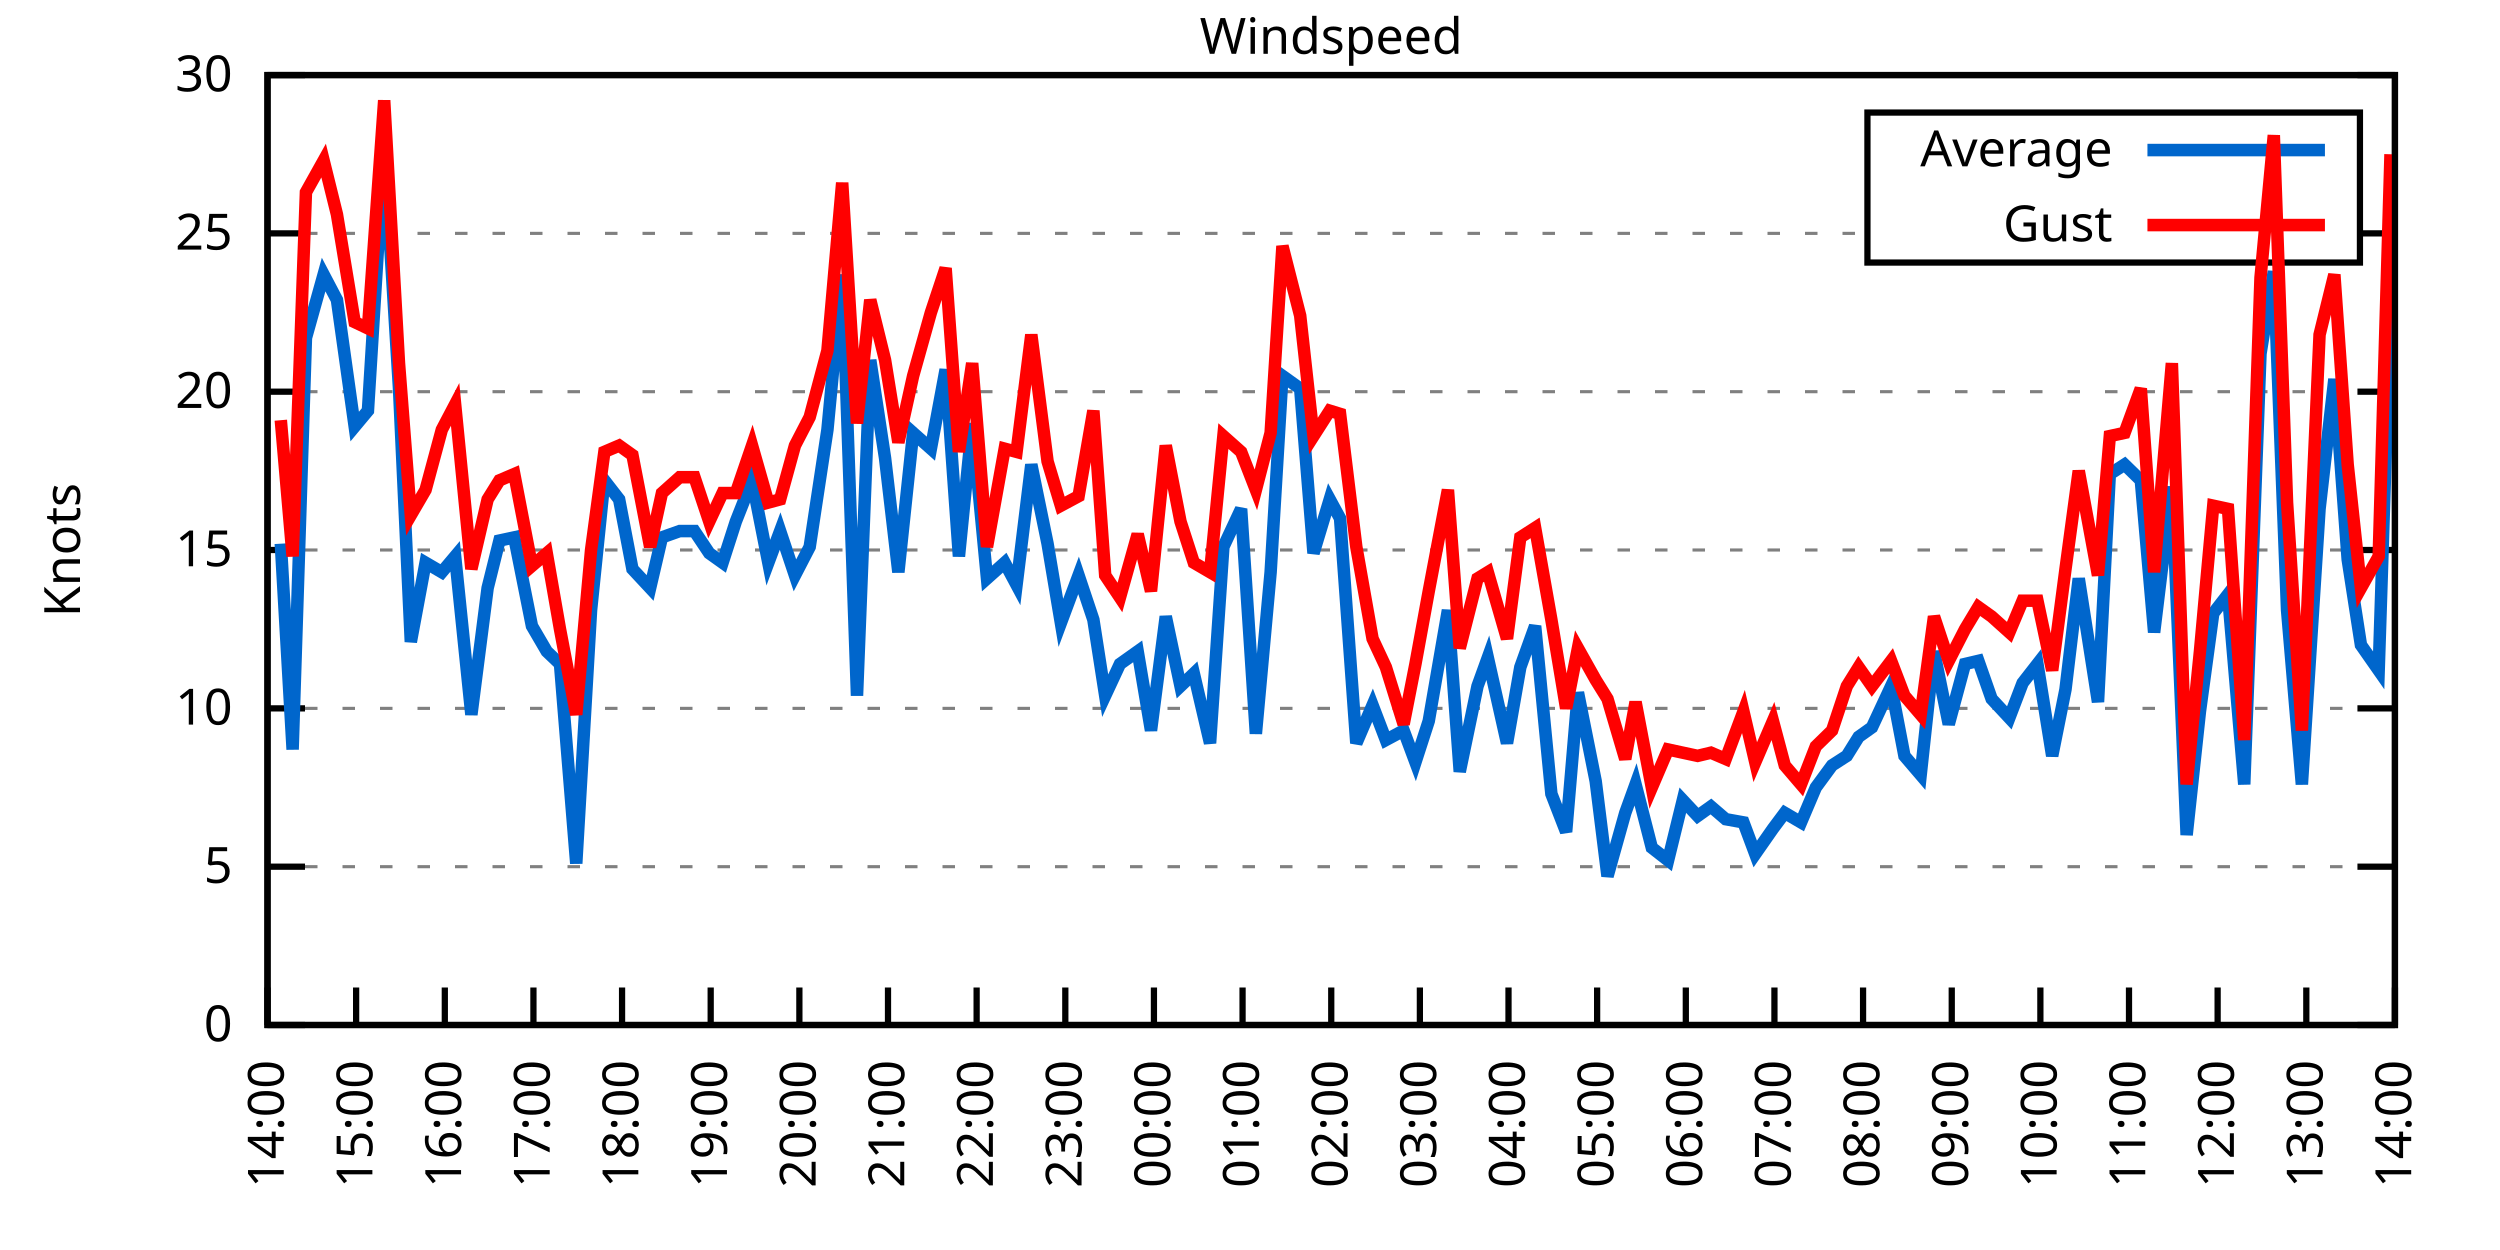
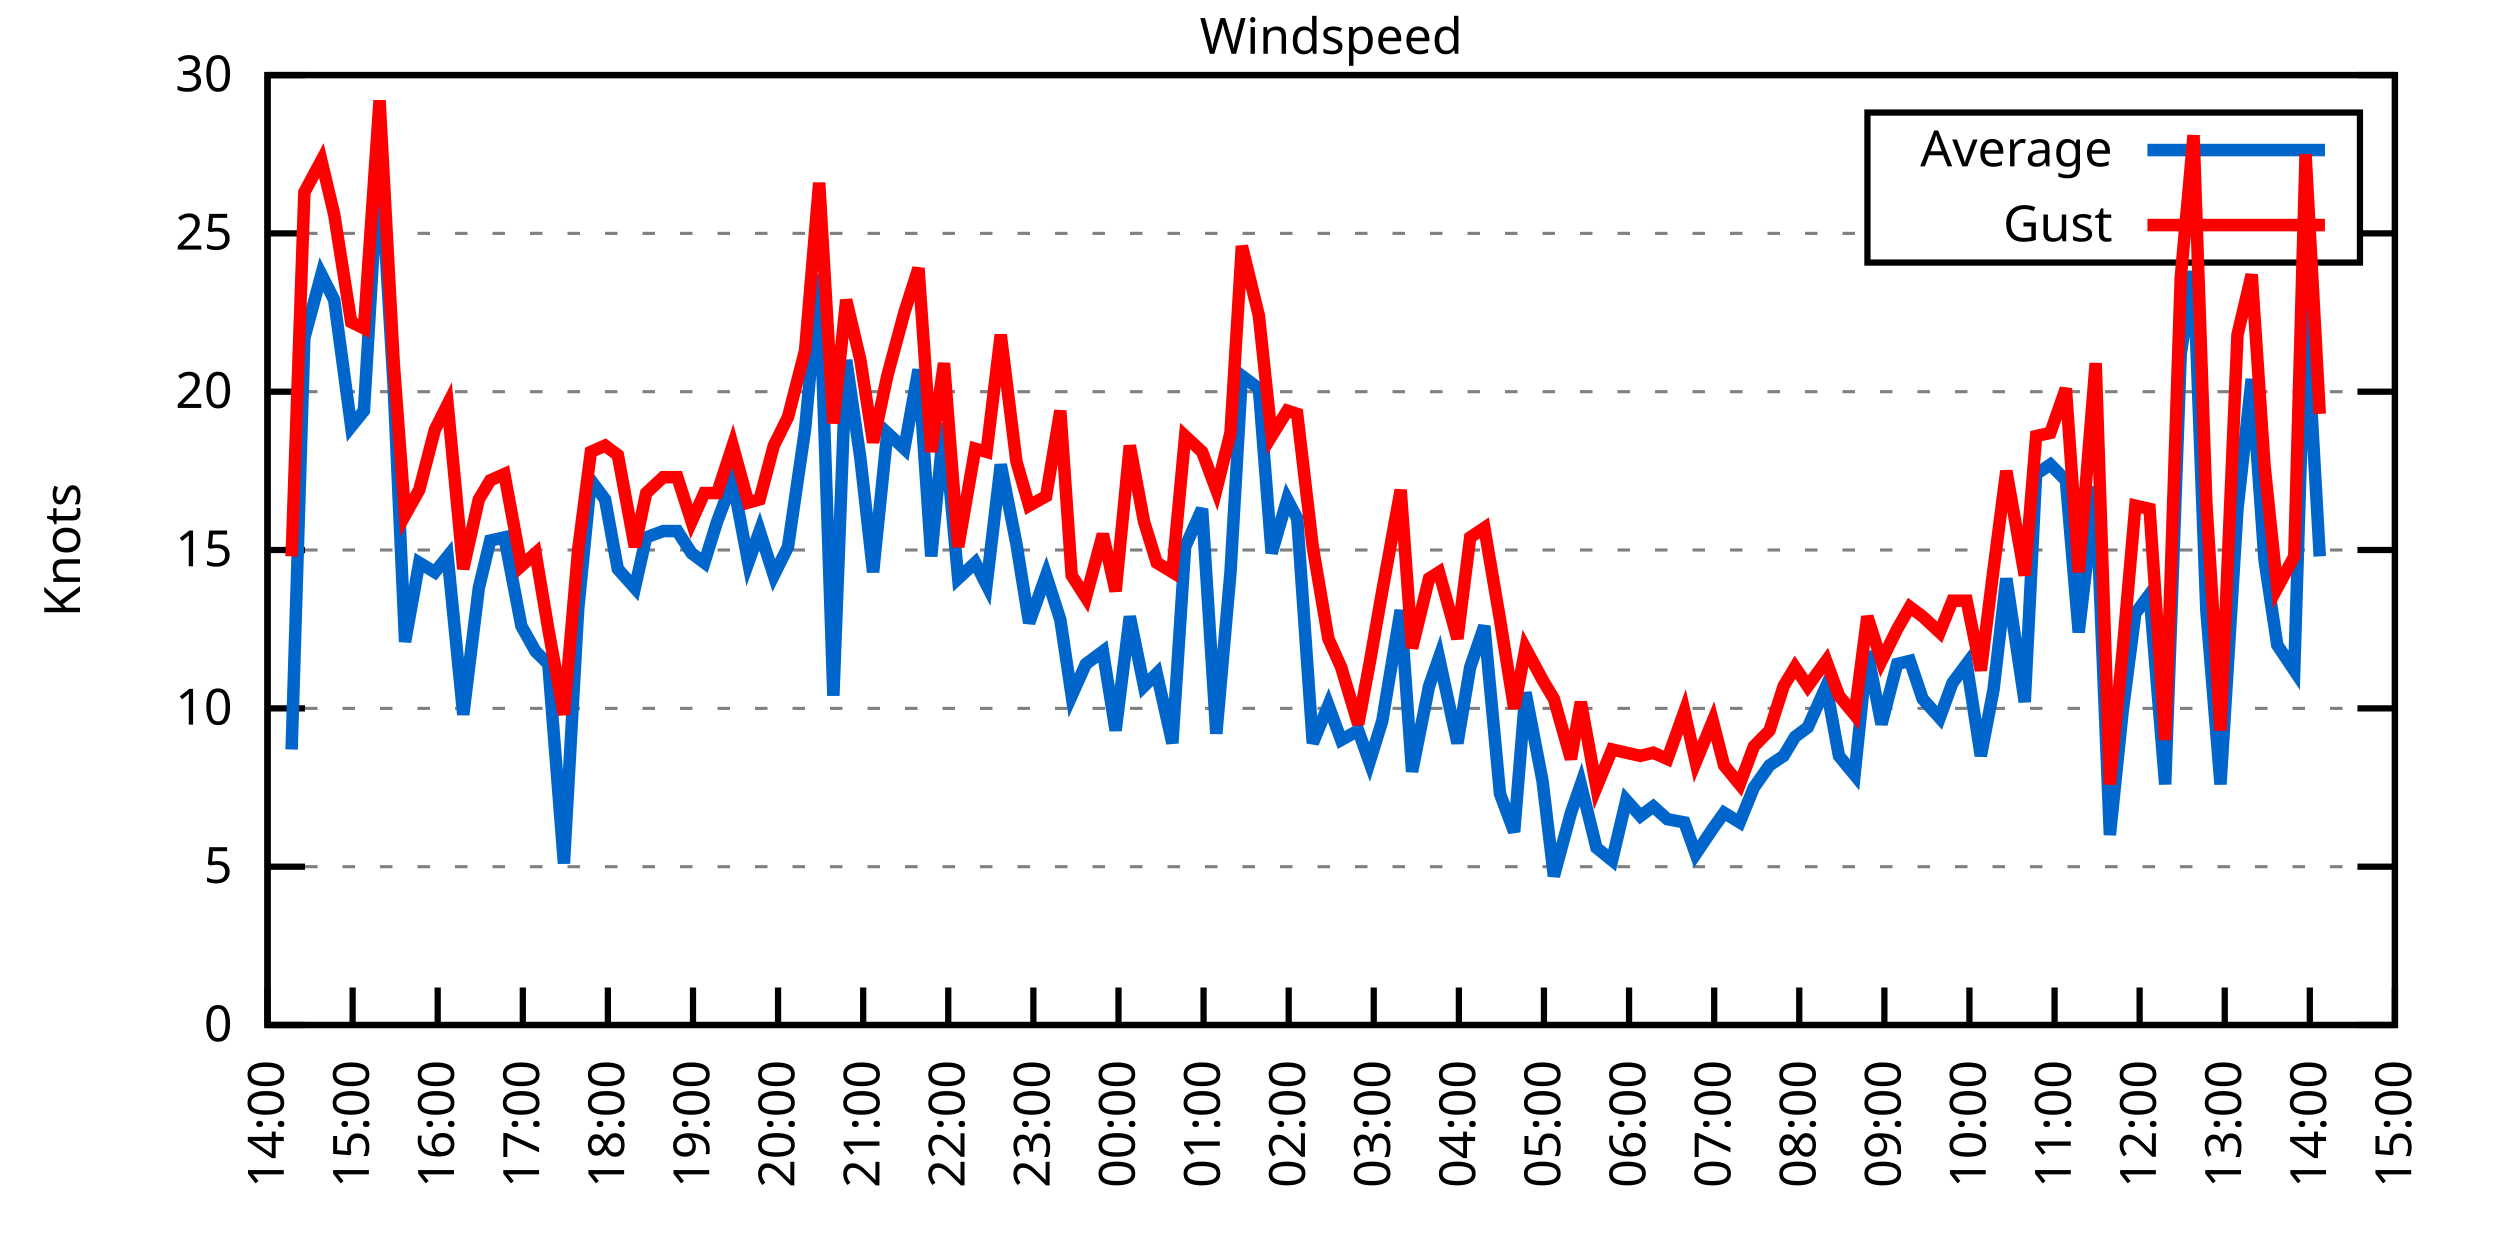
<svg xmlns="http://www.w3.org/2000/svg" xmlns:xlink="http://www.w3.org/1999/xlink" width="400" height="200" viewBox="0 0 400 200">
  <g id="gnuplot_canvas">
    <rect x="0" y="0" width="400" height="200" fill="none" />
    <defs>
      <circle id="gpDot" r="0.5" stroke-width="0.5" stroke="currentColor" />
      <path id="gpPt0" stroke-width="0.333" stroke="currentColor" d="M-1,0 h2 M0,-1 v2" />
      <path id="gpPt1" stroke-width="0.333" stroke="currentColor" d="M-1,-1 L1,1 M1,-1 L-1,1" />
      <path id="gpPt2" stroke-width="0.333" stroke="currentColor" d="M-1,0 L1,0 M0,-1 L0,1 M-1,-1 L1,1 M-1,1 L1,-1" />
      <rect id="gpPt3" stroke-width="0.333" stroke="currentColor" x="-1" y="-1" width="2" height="2" />
      <rect id="gpPt4" stroke-width="0.333" stroke="currentColor" fill="currentColor" x="-1" y="-1" width="2" height="2" />
      <circle id="gpPt5" stroke-width="0.333" stroke="currentColor" cx="0" cy="0" r="1" />
      <use xlink:href="#gpPt5" id="gpPt6" fill="currentColor" stroke="none" />
      <path id="gpPt7" stroke-width="0.333" stroke="currentColor" d="M0,-1.33 L-1.33,0.67 L1.33,0.67 z" />
      <use xlink:href="#gpPt7" id="gpPt8" fill="currentColor" stroke="none" />
      <use xlink:href="#gpPt7" id="gpPt9" stroke="currentColor" transform="rotate(180)" />
      <use xlink:href="#gpPt9" id="gpPt10" fill="currentColor" stroke="none" />
      <use xlink:href="#gpPt3" id="gpPt11" stroke="currentColor" transform="rotate(45)" />
      <use xlink:href="#gpPt11" id="gpPt12" fill="currentColor" stroke="none" />
      <path id="gpPt13" stroke-width="0.333" stroke="currentColor" d="M0,1.330 L1.265,0.411 L0.782,-1.067 L-0.782,-1.076 L-1.265,0.411 z" />
      <use xlink:href="#gpPt13" id="gpPt14" fill="currentColor" stroke="none" />
      <filter id="textbox" filterUnits="objectBoundingBox" x="0" y="0" height="1" width="1">
        <feFlood flood-color="white" flood-opacity="1" result="bgnd" />
        <feComposite in="SourceGraphic" in2="bgnd" operator="atop" />
      </filter>
      <filter id="greybox" filterUnits="objectBoundingBox" x="0" y="0" height="1" width="1">
        <feFlood flood-color="lightgrey" flood-opacity="1" result="grey" />
        <feComposite in="SourceGraphic" in2="grey" operator="atop" />
      </filter>
    </defs>
    <g fill="none" color="white" stroke="currentColor" stroke-width="1.00" stroke-linecap="butt" stroke-linejoin="miter">
</g>
    <g fill="none" color="black" stroke="currentColor" stroke-width="1.00" stroke-linecap="butt" stroke-linejoin="miter">
      <g stroke="none" shape-rendering="crispEdges">
        <polygon fill="rgb(255, 255, 255)" points="42.80,164.00 383.18,164.00 383.18,12.02 42.80,12.02 " />
      </g>
    </g>
    <g fill="none" color="black" stroke="currentColor" stroke-width="1.00" stroke-linecap="butt" stroke-linejoin="miter">
</g>
    <g fill="none" color="black" stroke="black" stroke-width="0.50" stroke-linecap="butt" stroke-linejoin="miter">
</g>
    <g fill="none" color="gray" stroke="currentColor" stroke-width="0.50" stroke-linecap="butt" stroke-linejoin="miter">
      <path stroke="gray" stroke-dasharray="2,4" class="gridline" d="M42.80,164.00 L383.19,164.00  " />
    </g>
    <g fill="none" color="gray" stroke="gray" stroke-width="1.00" stroke-linecap="butt" stroke-linejoin="miter">
</g>
    <g fill="none" color="black" stroke="currentColor" stroke-width="1.00" stroke-linecap="butt" stroke-linejoin="miter">
      <path stroke="black" d="M42.80,164.00 L48.80,164.00 M383.19,164.00 L377.19,164.00  " />
      <g transform="translate(37.20,166.60)" stroke="none" fill="black" font-family="Sans" font-size="8.00" text-anchor="end">
        <text>
          <tspan font-family="Sans"> 0</tspan>
        </text>
      </g>
    </g>
    <g fill="none" color="black" stroke="currentColor" stroke-width="1.00" stroke-linecap="butt" stroke-linejoin="miter">
</g>
    <g fill="none" color="black" stroke="black" stroke-width="0.50" stroke-linecap="butt" stroke-linejoin="miter">
</g>
    <g fill="none" color="gray" stroke="currentColor" stroke-width="0.50" stroke-linecap="butt" stroke-linejoin="miter">
      <path stroke="gray" stroke-dasharray="2,4" class="gridline" d="M42.80,138.67 L383.19,138.67  " />
    </g>
    <g fill="none" color="gray" stroke="gray" stroke-width="1.00" stroke-linecap="butt" stroke-linejoin="miter">
</g>
    <g fill="none" color="black" stroke="currentColor" stroke-width="1.00" stroke-linecap="butt" stroke-linejoin="miter">
      <path stroke="black" d="M42.80,138.67 L48.80,138.67 M383.19,138.67 L377.19,138.67  " />
      <g transform="translate(37.20,141.27)" stroke="none" fill="black" font-family="Sans" font-size="8.00" text-anchor="end">
        <text>
          <tspan font-family="Sans"> 5</tspan>
        </text>
      </g>
    </g>
    <g fill="none" color="black" stroke="currentColor" stroke-width="1.00" stroke-linecap="butt" stroke-linejoin="miter">
</g>
    <g fill="none" color="black" stroke="black" stroke-width="0.50" stroke-linecap="butt" stroke-linejoin="miter">
</g>
    <g fill="none" color="gray" stroke="currentColor" stroke-width="0.50" stroke-linecap="butt" stroke-linejoin="miter">
      <path stroke="gray" stroke-dasharray="2,4" class="gridline" d="M42.80,113.34 L383.19,113.34  " />
    </g>
    <g fill="none" color="gray" stroke="gray" stroke-width="1.00" stroke-linecap="butt" stroke-linejoin="miter">
</g>
    <g fill="none" color="black" stroke="currentColor" stroke-width="1.00" stroke-linecap="butt" stroke-linejoin="miter">
      <path stroke="black" d="M42.80,113.34 L48.80,113.34 M383.19,113.34 L377.19,113.34  " />
      <g transform="translate(37.20,115.94)" stroke="none" fill="black" font-family="Sans" font-size="8.00" text-anchor="end">
        <text>
          <tspan font-family="Sans"> 10</tspan>
        </text>
      </g>
    </g>
    <g fill="none" color="black" stroke="currentColor" stroke-width="1.00" stroke-linecap="butt" stroke-linejoin="miter">
</g>
    <g fill="none" color="black" stroke="black" stroke-width="0.50" stroke-linecap="butt" stroke-linejoin="miter">
</g>
    <g fill="none" color="gray" stroke="currentColor" stroke-width="0.50" stroke-linecap="butt" stroke-linejoin="miter">
      <path stroke="gray" stroke-dasharray="2,4" class="gridline" d="M42.80,88.00 L383.19,88.00  " />
    </g>
    <g fill="none" color="gray" stroke="gray" stroke-width="1.00" stroke-linecap="butt" stroke-linejoin="miter">
</g>
    <g fill="none" color="black" stroke="currentColor" stroke-width="1.00" stroke-linecap="butt" stroke-linejoin="miter">
      <path stroke="black" d="M42.80,88.00 L48.80,88.00 M383.19,88.00 L377.19,88.00  " />
      <g transform="translate(37.20,90.60)" stroke="none" fill="black" font-family="Sans" font-size="8.00" text-anchor="end">
        <text>
          <tspan font-family="Sans"> 15</tspan>
        </text>
      </g>
    </g>
    <g fill="none" color="black" stroke="currentColor" stroke-width="1.00" stroke-linecap="butt" stroke-linejoin="miter">
</g>
    <g fill="none" color="black" stroke="black" stroke-width="0.50" stroke-linecap="butt" stroke-linejoin="miter">
</g>
    <g fill="none" color="gray" stroke="currentColor" stroke-width="0.50" stroke-linecap="butt" stroke-linejoin="miter">
      <path stroke="gray" stroke-dasharray="2,4" class="gridline" d="M42.80,62.67 L383.19,62.67  " />
    </g>
    <g fill="none" color="gray" stroke="gray" stroke-width="1.00" stroke-linecap="butt" stroke-linejoin="miter">
</g>
    <g fill="none" color="black" stroke="currentColor" stroke-width="1.00" stroke-linecap="butt" stroke-linejoin="miter">
      <path stroke="black" d="M42.80,62.67 L48.80,62.67 M383.19,62.67 L377.19,62.67  " />
      <g transform="translate(37.20,65.27)" stroke="none" fill="black" font-family="Sans" font-size="8.00" text-anchor="end">
        <text>
          <tspan font-family="Sans"> 20</tspan>
        </text>
      </g>
    </g>
    <g fill="none" color="black" stroke="currentColor" stroke-width="1.00" stroke-linecap="butt" stroke-linejoin="miter">
</g>
    <g fill="none" color="black" stroke="black" stroke-width="0.50" stroke-linecap="butt" stroke-linejoin="miter">
</g>
    <g fill="none" color="gray" stroke="currentColor" stroke-width="0.50" stroke-linecap="butt" stroke-linejoin="miter">
      <path stroke="gray" stroke-dasharray="2,4" class="gridline" d="M42.80,37.34 L298.79,37.34 M377.59,37.34 L383.19,37.34  " />
    </g>
    <g fill="none" color="gray" stroke="gray" stroke-width="1.00" stroke-linecap="butt" stroke-linejoin="miter">
</g>
    <g fill="none" color="black" stroke="currentColor" stroke-width="1.00" stroke-linecap="butt" stroke-linejoin="miter">
      <path stroke="black" d="M42.80,37.34 L48.80,37.34 M383.19,37.34 L377.19,37.34  " />
      <g transform="translate(37.20,39.94)" stroke="none" fill="black" font-family="Sans" font-size="8.00" text-anchor="end">
        <text>
          <tspan font-family="Sans"> 25</tspan>
        </text>
      </g>
    </g>
    <g fill="none" color="black" stroke="currentColor" stroke-width="1.00" stroke-linecap="butt" stroke-linejoin="miter">
</g>
    <g fill="none" color="black" stroke="black" stroke-width="0.50" stroke-linecap="butt" stroke-linejoin="miter">
</g>
    <g fill="none" color="gray" stroke="currentColor" stroke-width="0.50" stroke-linecap="butt" stroke-linejoin="miter">
      <path stroke="gray" stroke-dasharray="2,4" class="gridline" d="M42.80,12.01 L383.19,12.01  " />
    </g>
    <g fill="none" color="gray" stroke="gray" stroke-width="1.00" stroke-linecap="butt" stroke-linejoin="miter">
</g>
    <g fill="none" color="black" stroke="currentColor" stroke-width="1.00" stroke-linecap="butt" stroke-linejoin="miter">
      <path stroke="black" d="M42.80,12.01 L48.80,12.01 M383.19,12.01 L377.19,12.01  " />
      <g transform="translate(37.20,14.61)" stroke="none" fill="black" font-family="Sans" font-size="8.00" text-anchor="end">
        <text>
          <tspan font-family="Sans"> 30</tspan>
        </text>
      </g>
    </g>
    <g fill="none" color="black" stroke="currentColor" stroke-width="1.00" stroke-linecap="butt" stroke-linejoin="miter">
      <path stroke="black" d="M42.80,164.00 L42.80,158.00  " />
      <g transform="translate(45.40,169.60) rotate(270.00)" stroke="none" fill="black" font-family="Sans" font-size="8.00" text-anchor="end">
        <text>
          <tspan font-family="Sans">14:00</tspan>
        </text>
      </g>
    </g>
    <g fill="none" color="black" stroke="currentColor" stroke-width="1.00" stroke-linecap="butt" stroke-linejoin="miter">
-       <path stroke="black" d="M56.98,164.00 L56.98,158.00  " />
-       <g transform="translate(59.58,169.60) rotate(270.00)" stroke="none" fill="black" font-family="Sans" font-size="8.00" text-anchor="end">
+       <path stroke="black" d="M56.42,164.00 L56.42,158.00  " />
+       <g transform="translate(59.02,169.60) rotate(270.00)" stroke="none" fill="black" font-family="Sans" font-size="8.00" text-anchor="end">
        <text>
          <tspan font-family="Sans">15:00</tspan>
        </text>
      </g>
    </g>
    <g fill="none" color="black" stroke="currentColor" stroke-width="1.00" stroke-linecap="butt" stroke-linejoin="miter">
-       <path stroke="black" d="M71.17,164.00 L71.17,158.00  " />
-       <g transform="translate(73.77,169.60) rotate(270.00)" stroke="none" fill="black" font-family="Sans" font-size="8.00" text-anchor="end">
+       <path stroke="black" d="M70.03,164.00 L70.03,158.00  " />
+       <g transform="translate(72.63,169.60) rotate(270.00)" stroke="none" fill="black" font-family="Sans" font-size="8.00" text-anchor="end">
        <text>
          <tspan font-family="Sans">16:00</tspan>
        </text>
      </g>
    </g>
    <g fill="none" color="black" stroke="currentColor" stroke-width="1.00" stroke-linecap="butt" stroke-linejoin="miter">
-       <path stroke="black" d="M85.35,164.00 L85.35,158.00  " />
-       <g transform="translate(87.95,169.60) rotate(270.00)" stroke="none" fill="black" font-family="Sans" font-size="8.00" text-anchor="end">
+       <path stroke="black" d="M83.65,164.00 L83.65,158.00  " />
+       <g transform="translate(86.25,169.60) rotate(270.00)" stroke="none" fill="black" font-family="Sans" font-size="8.00" text-anchor="end">
        <text>
          <tspan font-family="Sans">17:00</tspan>
        </text>
      </g>
    </g>
    <g fill="none" color="black" stroke="currentColor" stroke-width="1.00" stroke-linecap="butt" stroke-linejoin="miter">
-       <path stroke="black" d="M99.53,164.00 L99.53,158.00  " />
-       <g transform="translate(102.13,169.60) rotate(270.00)" stroke="none" fill="black" font-family="Sans" font-size="8.00" text-anchor="end">
+       <path stroke="black" d="M97.26,164.00 L97.26,158.00  " />
+       <g transform="translate(99.86,169.60) rotate(270.00)" stroke="none" fill="black" font-family="Sans" font-size="8.00" text-anchor="end">
        <text>
          <tspan font-family="Sans">18:00</tspan>
        </text>
      </g>
    </g>
    <g fill="none" color="black" stroke="currentColor" stroke-width="1.00" stroke-linecap="butt" stroke-linejoin="miter">
-       <path stroke="black" d="M113.71,164.00 L113.71,158.00  " />
-       <g transform="translate(116.31,169.60) rotate(270.00)" stroke="none" fill="black" font-family="Sans" font-size="8.00" text-anchor="end">
+       <path stroke="black" d="M110.88,164.00 L110.88,158.00  " />
+       <g transform="translate(113.48,169.60) rotate(270.00)" stroke="none" fill="black" font-family="Sans" font-size="8.00" text-anchor="end">
        <text>
          <tspan font-family="Sans">19:00</tspan>
        </text>
      </g>
    </g>
    <g fill="none" color="black" stroke="currentColor" stroke-width="1.00" stroke-linecap="butt" stroke-linejoin="miter">
-       <path stroke="black" d="M127.90,164.00 L127.90,158.00  " />
-       <g transform="translate(130.50,169.60) rotate(270.00)" stroke="none" fill="black" font-family="Sans" font-size="8.00" text-anchor="end">
+       <path stroke="black" d="M124.49,164.00 L124.49,158.00  " />
+       <g transform="translate(127.09,169.60) rotate(270.00)" stroke="none" fill="black" font-family="Sans" font-size="8.00" text-anchor="end">
        <text>
          <tspan font-family="Sans">20:00</tspan>
        </text>
      </g>
    </g>
    <g fill="none" color="black" stroke="currentColor" stroke-width="1.00" stroke-linecap="butt" stroke-linejoin="miter">
-       <path stroke="black" d="M142.08,164.00 L142.08,158.00  " />
-       <g transform="translate(144.68,169.60) rotate(270.00)" stroke="none" fill="black" font-family="Sans" font-size="8.00" text-anchor="end">
+       <path stroke="black" d="M138.11,164.00 L138.11,158.00  " />
+       <g transform="translate(140.71,169.60) rotate(270.00)" stroke="none" fill="black" font-family="Sans" font-size="8.00" text-anchor="end">
        <text>
          <tspan font-family="Sans">21:00</tspan>
        </text>
      </g>
    </g>
    <g fill="none" color="black" stroke="currentColor" stroke-width="1.00" stroke-linecap="butt" stroke-linejoin="miter">
-       <path stroke="black" d="M156.26,164.00 L156.26,158.00  " />
-       <g transform="translate(158.86,169.60) rotate(270.00)" stroke="none" fill="black" font-family="Sans" font-size="8.00" text-anchor="end">
+       <path stroke="black" d="M151.72,164.00 L151.72,158.00  " />
+       <g transform="translate(154.32,169.60) rotate(270.00)" stroke="none" fill="black" font-family="Sans" font-size="8.00" text-anchor="end">
        <text>
          <tspan font-family="Sans">22:00</tspan>
        </text>
      </g>
    </g>
    <g fill="none" color="black" stroke="currentColor" stroke-width="1.00" stroke-linecap="butt" stroke-linejoin="miter">
-       <path stroke="black" d="M170.45,164.00 L170.45,158.00  " />
-       <g transform="translate(173.05,169.60) rotate(270.00)" stroke="none" fill="black" font-family="Sans" font-size="8.00" text-anchor="end">
+       <path stroke="black" d="M165.34,164.00 L165.34,158.00  " />
+       <g transform="translate(167.94,169.60) rotate(270.00)" stroke="none" fill="black" font-family="Sans" font-size="8.00" text-anchor="end">
        <text>
          <tspan font-family="Sans">23:00</tspan>
        </text>
      </g>
    </g>
    <g fill="none" color="black" stroke="currentColor" stroke-width="1.00" stroke-linecap="butt" stroke-linejoin="miter">
-       <path stroke="black" d="M184.63,164.00 L184.63,158.00  " />
-       <g transform="translate(187.23,169.60) rotate(270.00)" stroke="none" fill="black" font-family="Sans" font-size="8.00" text-anchor="end">
+       <path stroke="black" d="M178.96,164.00 L178.96,158.00  " />
+       <g transform="translate(181.56,169.60) rotate(270.00)" stroke="none" fill="black" font-family="Sans" font-size="8.00" text-anchor="end">
        <text>
          <tspan font-family="Sans">00:00</tspan>
        </text>
      </g>
    </g>
    <g fill="none" color="black" stroke="currentColor" stroke-width="1.00" stroke-linecap="butt" stroke-linejoin="miter">
-       <path stroke="black" d="M198.81,164.00 L198.81,158.00  " />
-       <g transform="translate(201.41,169.60) rotate(270.00)" stroke="none" fill="black" font-family="Sans" font-size="8.00" text-anchor="end">
+       <path stroke="black" d="M192.57,164.00 L192.57,158.00  " />
+       <g transform="translate(195.17,169.60) rotate(270.00)" stroke="none" fill="black" font-family="Sans" font-size="8.00" text-anchor="end">
        <text>
          <tspan font-family="Sans">01:00</tspan>
        </text>
      </g>
    </g>
    <g fill="none" color="black" stroke="currentColor" stroke-width="1.00" stroke-linecap="butt" stroke-linejoin="miter">
-       <path stroke="black" d="M213.00,164.00 L213.00,158.00  " />
-       <g transform="translate(215.60,169.60) rotate(270.00)" stroke="none" fill="black" font-family="Sans" font-size="8.00" text-anchor="end">
+       <path stroke="black" d="M206.19,164.00 L206.19,158.00  " />
+       <g transform="translate(208.79,169.60) rotate(270.00)" stroke="none" fill="black" font-family="Sans" font-size="8.00" text-anchor="end">
        <text>
          <tspan font-family="Sans">02:00</tspan>
        </text>
      </g>
    </g>
    <g fill="none" color="black" stroke="currentColor" stroke-width="1.00" stroke-linecap="butt" stroke-linejoin="miter">
-       <path stroke="black" d="M227.18,164.00 L227.18,158.00  " />
-       <g transform="translate(229.78,169.60) rotate(270.00)" stroke="none" fill="black" font-family="Sans" font-size="8.00" text-anchor="end">
+       <path stroke="black" d="M219.80,164.00 L219.80,158.00  " />
+       <g transform="translate(222.40,169.60) rotate(270.00)" stroke="none" fill="black" font-family="Sans" font-size="8.00" text-anchor="end">
        <text>
          <tspan font-family="Sans">03:00</tspan>
        </text>
      </g>
    </g>
    <g fill="none" color="black" stroke="currentColor" stroke-width="1.00" stroke-linecap="butt" stroke-linejoin="miter">
-       <path stroke="black" d="M241.36,164.00 L241.36,158.00  " />
-       <g transform="translate(243.96,169.60) rotate(270.00)" stroke="none" fill="black" font-family="Sans" font-size="8.00" text-anchor="end">
+       <path stroke="black" d="M233.42,164.00 L233.42,158.00  " />
+       <g transform="translate(236.02,169.60) rotate(270.00)" stroke="none" fill="black" font-family="Sans" font-size="8.00" text-anchor="end">
        <text>
          <tspan font-family="Sans">04:00</tspan>
        </text>
      </g>
    </g>
    <g fill="none" color="black" stroke="currentColor" stroke-width="1.00" stroke-linecap="butt" stroke-linejoin="miter">
-       <path stroke="black" d="M255.54,164.00 L255.54,158.00  " />
-       <g transform="translate(258.14,169.60) rotate(270.00)" stroke="none" fill="black" font-family="Sans" font-size="8.00" text-anchor="end">
+       <path stroke="black" d="M247.03,164.00 L247.03,158.00  " />
+       <g transform="translate(249.63,169.60) rotate(270.00)" stroke="none" fill="black" font-family="Sans" font-size="8.00" text-anchor="end">
        <text>
          <tspan font-family="Sans">05:00</tspan>
        </text>
      </g>
    </g>
    <g fill="none" color="black" stroke="currentColor" stroke-width="1.00" stroke-linecap="butt" stroke-linejoin="miter">
-       <path stroke="black" d="M269.73,164.00 L269.73,158.00  " />
-       <g transform="translate(272.33,169.60) rotate(270.00)" stroke="none" fill="black" font-family="Sans" font-size="8.00" text-anchor="end">
+       <path stroke="black" d="M260.65,164.00 L260.65,158.00  " />
+       <g transform="translate(263.25,169.60) rotate(270.00)" stroke="none" fill="black" font-family="Sans" font-size="8.00" text-anchor="end">
        <text>
          <tspan font-family="Sans">06:00</tspan>
        </text>
      </g>
    </g>
    <g fill="none" color="black" stroke="currentColor" stroke-width="1.00" stroke-linecap="butt" stroke-linejoin="miter">
-       <path stroke="black" d="M283.91,164.00 L283.91,158.00  " />
-       <g transform="translate(286.51,169.60) rotate(270.00)" stroke="none" fill="black" font-family="Sans" font-size="8.00" text-anchor="end">
+       <path stroke="black" d="M274.27,164.00 L274.27,158.00  " />
+       <g transform="translate(276.87,169.60) rotate(270.00)" stroke="none" fill="black" font-family="Sans" font-size="8.00" text-anchor="end">
        <text>
          <tspan font-family="Sans">07:00</tspan>
        </text>
      </g>
    </g>
    <g fill="none" color="black" stroke="currentColor" stroke-width="1.00" stroke-linecap="butt" stroke-linejoin="miter">
-       <path stroke="black" d="M298.09,164.00 L298.09,158.00  " />
-       <g transform="translate(300.69,169.60) rotate(270.00)" stroke="none" fill="black" font-family="Sans" font-size="8.00" text-anchor="end">
+       <path stroke="black" d="M287.88,164.00 L287.88,158.00  " />
+       <g transform="translate(290.48,169.60) rotate(270.00)" stroke="none" fill="black" font-family="Sans" font-size="8.00" text-anchor="end">
        <text>
          <tspan font-family="Sans">08:00</tspan>
        </text>
      </g>
    </g>
    <g fill="none" color="black" stroke="currentColor" stroke-width="1.00" stroke-linecap="butt" stroke-linejoin="miter">
-       <path stroke="black" d="M312.28,164.00 L312.28,158.00  " />
-       <g transform="translate(314.88,169.60) rotate(270.00)" stroke="none" fill="black" font-family="Sans" font-size="8.00" text-anchor="end">
+       <path stroke="black" d="M301.50,164.00 L301.50,158.00  " />
+       <g transform="translate(304.10,169.60) rotate(270.00)" stroke="none" fill="black" font-family="Sans" font-size="8.00" text-anchor="end">
        <text>
          <tspan font-family="Sans">09:00</tspan>
        </text>
      </g>
    </g>
    <g fill="none" color="black" stroke="currentColor" stroke-width="1.00" stroke-linecap="butt" stroke-linejoin="miter">
-       <path stroke="black" d="M326.46,164.00 L326.46,158.00  " />
-       <g transform="translate(329.06,169.60) rotate(270.00)" stroke="none" fill="black" font-family="Sans" font-size="8.00" text-anchor="end">
+       <path stroke="black" d="M315.11,164.00 L315.11,158.00  " />
+       <g transform="translate(317.71,169.60) rotate(270.00)" stroke="none" fill="black" font-family="Sans" font-size="8.00" text-anchor="end">
        <text>
          <tspan font-family="Sans">10:00</tspan>
        </text>
      </g>
    </g>
    <g fill="none" color="black" stroke="currentColor" stroke-width="1.00" stroke-linecap="butt" stroke-linejoin="miter">
-       <path stroke="black" d="M340.64,164.00 L340.64,158.00  " />
-       <g transform="translate(343.24,169.60) rotate(270.00)" stroke="none" fill="black" font-family="Sans" font-size="8.00" text-anchor="end">
+       <path stroke="black" d="M328.73,164.00 L328.73,158.00  " />
+       <g transform="translate(331.33,169.60) rotate(270.00)" stroke="none" fill="black" font-family="Sans" font-size="8.00" text-anchor="end">
        <text>
          <tspan font-family="Sans">11:00</tspan>
        </text>
      </g>
    </g>
    <g fill="none" color="black" stroke="currentColor" stroke-width="1.00" stroke-linecap="butt" stroke-linejoin="miter">
-       <path stroke="black" d="M354.82,164.00 L354.82,158.00  " />
-       <g transform="translate(357.42,169.60) rotate(270.00)" stroke="none" fill="black" font-family="Sans" font-size="8.00" text-anchor="end">
+       <path stroke="black" d="M342.34,164.00 L342.34,158.00  " />
+       <g transform="translate(344.94,169.60) rotate(270.00)" stroke="none" fill="black" font-family="Sans" font-size="8.00" text-anchor="end">
        <text>
          <tspan font-family="Sans">12:00</tspan>
        </text>
      </g>
    </g>
    <g fill="none" color="black" stroke="currentColor" stroke-width="1.00" stroke-linecap="butt" stroke-linejoin="miter">
-       <path stroke="black" d="M369.01,164.00 L369.01,158.00  " />
-       <g transform="translate(371.61,169.60) rotate(270.00)" stroke="none" fill="black" font-family="Sans" font-size="8.00" text-anchor="end">
+       <path stroke="black" d="M355.96,164.00 L355.96,158.00  " />
+       <g transform="translate(358.56,169.60) rotate(270.00)" stroke="none" fill="black" font-family="Sans" font-size="8.00" text-anchor="end">
        <text>
          <tspan font-family="Sans">13:00</tspan>
+         </text>
+       </g>
+     </g>
+     <g fill="none" color="black" stroke="currentColor" stroke-width="1.00" stroke-linecap="butt" stroke-linejoin="miter">
+       <path stroke="black" d="M369.57,164.00 L369.57,158.00  " />
+       <g transform="translate(372.17,169.60) rotate(270.00)" stroke="none" fill="black" font-family="Sans" font-size="8.00" text-anchor="end">
+         <text>
+           <tspan font-family="Sans">14:00</tspan>
        </text>
      </g>
    </g>
    <g fill="none" color="black" stroke="currentColor" stroke-width="1.00" stroke-linecap="butt" stroke-linejoin="miter">
      <path stroke="black" d="M383.19,164.00 L383.19,158.00  " />
      <g transform="translate(385.79,169.60) rotate(270.00)" stroke="none" fill="black" font-family="Sans" font-size="8.00" text-anchor="end">
        <text>
-           <tspan font-family="Sans">14:00</tspan>
+           <tspan font-family="Sans">15:00</tspan>
        </text>
      </g>
    </g>
    <g fill="none" color="black" stroke="currentColor" stroke-width="1.00" stroke-linecap="butt" stroke-linejoin="miter">
</g>
    <g fill="none" color="black" stroke="currentColor" stroke-width="1.00" stroke-linecap="butt" stroke-linejoin="miter">
      <path stroke="black" d="M42.80,12.01 L42.80,164.00 L383.19,164.00 L383.19,12.01 L42.80,12.01 Z  " />
    </g>
    <g fill="none" color="black" stroke="currentColor" stroke-width="1.00" stroke-linecap="butt" stroke-linejoin="miter">
</g>
    <g fill="none" color="black" stroke="currentColor" stroke-width="1.00" stroke-linecap="butt" stroke-linejoin="miter">
      <path stroke="black" d="M298.79,42.01 L298.79,18.01 L377.59,18.01 L377.59,42.01 L298.79,42.01 Z  " />
    </g>
    <g id="Windspeed_plot_1">
      <g fill="none" color="white" stroke="black" stroke-width="2.00" stroke-linecap="butt" stroke-linejoin="miter">
</g>
      <g fill="none" color="black" stroke="currentColor" stroke-width="2.00" stroke-linecap="butt" stroke-linejoin="miter">
        <g transform="translate(337.99,26.61)" stroke="none" fill="black" font-family="Sans" font-size="8.00" text-anchor="end">
          <text>
            <tspan font-family="Sans">Average</tspan>
          </text>
        </g>
      </g>
      <g fill="none" color="black" stroke="currentColor" stroke-width="2.00" stroke-linecap="butt" stroke-linejoin="miter">
-         <path stroke="rgb(  0, 102, 204)" d="M343.59,24.01 L371.99,24.01 M44.93,86.99 L46.82,119.92 L48.95,54.06 L51.78,43.93 L53.91,47.98 L56.75,68.25   L58.87,65.71 L61.47,23.66 L63.84,62.17 L65.73,102.70 L68.09,90.03 L70.69,91.55 L72.82,89.02 L75.42,114.35   L78.02,94.08 L79.91,86.49 L82.28,85.98 L85.11,100.16 L87.48,104.22 L89.60,106.24 L92.20,138.16 L94.57,97.63   L96.70,76.86 L99.06,79.90 L101.19,91.04 L104.02,94.08 L105.91,85.98 L108.75,84.97 L111.11,84.97 L113.48,88.51   L115.61,90.03 L117.73,83.45 L120.33,76.86 L122.93,90.03 L124.82,84.97 L127.19,92.06 L129.55,87.50 L132.39,68.75   L134.75,43.93 L137.12,111.31 L139.24,57.61 L141.61,73.31 L143.74,91.55 L146.10,69.26 L148.94,71.79 L151.30,59.13   L153.43,89.02 L155.55,67.74 L157.92,92.56 L160.75,90.03 L162.65,93.58 L165.01,74.33 L167.61,86.99 L169.74,99.66   L172.57,92.06 L174.94,99.15 L176.83,111.31 L179.19,106.24 L182.03,104.22 L184.16,116.88 L186.52,98.64 L188.88,109.79   L191.01,107.76 L193.61,118.91 L195.74,87.50 L198.58,81.42 L200.94,117.39 L203.30,91.55 L205.19,60.14 L208.03,62.17   L210.16,88.51 L212.76,79.90 L214.41,82.94 L217.01,118.91 L219.61,112.83 L221.74,118.40 L224.58,116.88 L226.47,121.95   L228.60,115.36 L231.67,97.63 L233.56,123.47 L236.40,109.79 L238.05,105.23 L241.12,118.91 L243.25,106.75 L245.62,100.16   L248.22,127.02 L250.58,133.10 L252.47,110.80 L255.31,124.99 L257.20,140.19 L260.04,130.06 L261.69,125.50 L264.29,135.63   L266.89,137.66 L269.25,128.03 L271.62,130.56 L273.75,129.04 L276.11,131.07 L278.95,131.58 L280.84,136.64 L283.67,132.59   L285.56,130.06 L288.16,131.58 L290.53,126.00 L293.13,122.46 L295.49,120.94 L297.38,117.90 L299.51,116.38 L302.58,109.79   L304.71,120.94 L307.31,123.98 L309.44,104.22 L311.80,115.87 L314.40,106.24 L316.53,105.74 L318.66,111.82 L321.49,114.86   L323.62,109.28 L325.99,106.24 L328.35,120.94 L330.48,110.30 L332.60,92.56 L335.68,112.32 L337.57,75.85 L339.93,74.33   L342.53,76.86 L344.66,101.18 L347.50,77.87 L349.86,133.60 L351.99,113.84 L354.12,98.14 L356.48,95.10 L359.08,125.50   L361.68,56.59 L363.81,43.42 L365.93,97.63 L368.30,125.50 L371.13,81.42 L373.50,60.65 L375.63,89.52 L377.75,103.20   L380.59,107.26 L382.48,48.99  " />
+         <path stroke="rgb(  0, 102, 204)" d="M343.59,24.01 L371.99,24.01 M46.66,119.92 L48.70,54.06 L51.42,43.93 L53.47,47.98 L56.19,68.25 L58.23,65.71   L60.73,23.66 L63.00,62.17 L64.81,102.70 L67.08,90.03 L69.58,91.55 L71.62,89.02 L74.12,114.35 L76.61,94.08   L78.43,86.49 L80.70,85.98 L83.42,100.16 L85.69,104.22 L87.73,106.24 L90.23,138.16 L92.50,97.63 L94.54,76.86   L96.81,79.90 L98.85,91.04 L101.57,94.08 L103.39,85.98 L106.11,84.97 L108.38,84.97 L110.65,88.51 L112.69,90.03   L114.74,83.45 L117.23,76.86 L119.73,90.03 L121.54,84.97 L123.81,92.06 L126.08,87.50 L128.81,68.75 L131.07,43.93   L133.34,111.31 L135.39,57.61 L137.66,73.31 L139.70,91.55 L141.97,69.26 L144.69,71.79 L146.96,59.13 L149.00,89.02   L151.04,67.74 L153.31,92.56 L156.04,90.03 L157.85,93.58 L160.12,74.33 L162.62,86.99 L164.66,99.66 L167.38,92.06   L169.65,99.15 L171.47,111.31 L173.74,106.24 L176.46,104.22 L178.50,116.88 L180.77,98.64 L183.04,109.79 L185.08,107.76   L187.58,118.91 L189.62,87.50 L192.34,81.42 L194.61,117.39 L196.88,91.55 L198.70,60.14 L201.42,62.17 L203.46,88.51   L205.96,79.90 L207.55,82.94 L210.04,118.91 L212.54,112.83 L214.58,118.40 L217.31,116.88 L219.12,121.95 L221.16,115.36   L224.11,97.63 L225.93,123.47 L228.65,109.79 L230.24,105.23 L233.19,118.91 L235.23,106.75 L237.50,100.16 L240.00,127.02   L242.27,133.10 L244.08,110.80 L246.81,124.99 L248.62,140.19 L251.35,130.06 L252.93,125.50 L255.43,135.63 L257.93,137.66   L260.20,128.03 L262.47,130.56 L264.51,129.04 L266.78,131.07 L269.50,131.58 L271.32,136.64 L274.04,132.59 L275.85,130.06   L278.35,131.58 L280.62,126.00 L283.12,122.46 L285.38,120.94 L287.20,117.90 L289.24,116.38 L292.19,109.79 L294.23,120.94   L296.73,123.98 L298.77,104.22 L301.04,115.87 L303.54,106.24 L305.58,105.74 L307.62,111.82 L310.35,114.86 L312.39,109.28   L314.66,106.24 L316.93,120.94 L318.97,110.30 L321.01,92.56 L323.96,112.32 L325.78,75.85 L328.05,74.33 L330.54,76.86   L332.59,101.18 L335.31,77.87 L337.58,133.60 L339.62,113.84 L341.66,98.14 L343.93,95.10 L346.43,125.50 L348.92,56.59   L350.97,43.42 L353.01,97.63 L355.28,125.50 L358.00,81.42 L360.27,60.65 L362.31,89.52 L364.36,103.20 L367.08,107.26   L368.89,48.99 L371.16,89.02  " />
      </g>
    </g>
    <g id="Windspeed_plot_2">
      <g fill="none" color="black" stroke="currentColor" stroke-width="2.00" stroke-linecap="butt" stroke-linejoin="miter">
        <g transform="translate(337.99,38.61)" stroke="none" fill="black" font-family="Sans" font-size="8.00" text-anchor="end">
          <text>
            <tspan font-family="Sans">Gust</tspan>
          </text>
        </g>
      </g>
      <g fill="none" color="black" stroke="currentColor" stroke-width="2.00" stroke-linecap="butt" stroke-linejoin="miter">
-         <path stroke="rgb(255,   0,   0)" d="M343.59,36.01 L371.99,36.01 M44.93,67.23 L46.82,89.02 L48.95,30.76 L51.78,25.69 L53.91,34.30 L56.75,51.53   L58.87,52.54 L61.47,16.06 L63.84,58.11 L65.73,82.43 L68.09,78.38 L70.69,68.75 L72.82,64.70 L75.42,91.04   L78.02,79.90 L79.91,76.86 L82.28,75.85 L85.11,90.54 L87.48,88.51 L89.60,100.67 L92.20,114.35 L94.57,88.00   L96.70,72.30 L99.06,71.29 L101.19,72.81 L104.02,87.50 L105.91,78.89 L108.75,76.35 L111.11,76.35 L113.48,83.45   L115.61,78.89 L117.73,78.89 L120.33,71.29 L122.93,80.41 L124.82,79.90 L127.19,71.29 L129.55,66.73 L132.39,56.09   L134.75,29.24 L137.12,67.74 L139.24,47.98 L141.61,57.61 L143.74,70.78 L146.10,60.14 L148.94,50.01 L151.30,42.91   L153.43,72.30 L155.55,58.11 L157.92,87.50 L160.75,71.79 L162.65,72.30 L165.01,53.55 L167.61,73.82 L169.74,80.91   L172.57,79.39 L174.94,65.71 L176.83,92.06 L179.19,95.60 L182.03,85.47 L184.16,94.59 L186.52,71.29 L188.88,83.45   L191.01,90.03 L193.61,91.55 L195.74,69.77 L198.58,72.30 L200.94,78.38 L203.30,69.26 L205.19,39.37 L208.03,50.51   L210.16,69.77 L212.76,65.71 L214.41,66.22 L217.01,87.50 L219.61,102.19 L221.74,106.75 L224.58,115.87 L226.47,106.24   L228.60,94.59 L231.67,78.38 L233.56,103.71 L236.40,92.56 L238.05,91.55 L241.12,102.19 L243.25,85.98 L245.62,84.46   L248.22,99.15 L250.58,113.34 L252.47,103.71 L255.31,108.78 L257.20,111.82 L260.04,121.44 L261.69,112.32 L264.29,126.00   L266.89,119.92 L269.25,120.43 L271.62,120.94 L273.75,120.43 L276.11,121.44 L278.95,113.84 L280.84,121.95 L283.67,115.36   L285.56,122.46 L288.16,125.50 L290.53,119.42 L293.13,116.88 L295.49,109.79 L297.38,106.75 L299.51,109.79 L302.58,105.74   L304.71,111.31 L307.31,114.35 L309.44,98.64 L311.80,105.74 L314.40,100.67 L316.53,97.12 L318.66,98.64 L321.49,101.18   L323.62,96.11 L325.99,96.11 L328.35,107.26 L330.48,91.04 L332.60,75.34 L335.68,92.06 L337.57,69.77 L339.93,69.26   L342.53,62.17 L344.66,91.55 L347.50,58.11 L349.86,125.50 L351.99,104.22 L354.12,80.91 L356.48,81.42 L359.08,118.40   L361.68,44.43 L363.81,21.64 L365.93,80.41 L368.30,116.88 L371.13,53.55 L373.50,43.93 L375.63,74.33 L377.75,94.08   L380.59,89.02 L382.48,24.68  " />
+         <path stroke="rgb(255,   0,   0)" d="M343.59,36.01 L371.99,36.01 M46.66,89.02 L48.70,30.76 L51.42,25.69 L53.47,34.30 L56.19,51.53 L58.23,52.54   L60.73,16.06 L63.00,58.11 L64.81,82.43 L67.08,78.38 L69.58,68.75 L71.62,64.70 L74.12,91.04 L76.61,79.90   L78.43,76.86 L80.70,75.85 L83.42,90.54 L85.69,88.51 L87.73,100.67 L90.23,114.35 L92.50,88.00 L94.54,72.30   L96.81,71.29 L98.85,72.81 L101.57,87.50 L103.39,78.89 L106.11,76.35 L108.38,76.35 L110.65,83.45 L112.69,78.89   L114.74,78.89 L117.23,71.29 L119.73,80.41 L121.54,79.90 L123.81,71.29 L126.08,66.73 L128.81,56.09 L131.07,29.24   L133.34,67.74 L135.39,47.98 L137.66,57.61 L139.70,70.78 L141.97,60.14 L144.69,50.01 L146.96,42.91 L149.00,72.30   L151.04,58.11 L153.31,87.50 L156.04,71.79 L157.85,72.30 L160.12,53.55 L162.62,73.82 L164.66,80.91 L167.38,79.39   L169.65,65.71 L171.47,92.06 L173.74,95.60 L176.46,85.47 L178.50,94.59 L180.77,71.29 L183.04,83.45 L185.08,90.03   L187.58,91.55 L189.62,69.77 L192.34,72.30 L194.61,78.38 L196.88,69.26 L198.70,39.37 L201.42,50.51 L203.46,69.77   L205.96,65.71 L207.55,66.22 L210.04,87.50 L212.54,102.19 L214.58,106.75 L217.31,115.87 L219.12,106.24 L221.16,94.59   L224.11,78.38 L225.93,103.71 L228.65,92.56 L230.24,91.55 L233.19,102.19 L235.23,85.98 L237.50,84.46 L240.00,99.15   L242.27,113.34 L244.08,103.71 L246.81,108.78 L248.62,111.82 L251.35,121.44 L252.93,112.32 L255.43,126.00 L257.93,119.92   L260.20,120.43 L262.47,120.94 L264.51,120.43 L266.78,121.44 L269.50,113.84 L271.32,121.95 L274.04,115.36 L275.85,122.46   L278.35,125.50 L280.62,119.42 L283.12,116.88 L285.38,109.79 L287.20,106.75 L289.24,109.79 L292.19,105.74 L294.23,111.31   L296.73,114.35 L298.77,98.64 L301.04,105.74 L303.54,100.67 L305.58,97.12 L307.62,98.64 L310.35,101.18 L312.39,96.11   L314.66,96.11 L316.93,107.26 L318.97,91.04 L321.01,75.34 L323.96,92.06 L325.78,69.77 L328.05,69.26 L330.54,62.17   L332.59,91.55 L335.31,58.11 L337.58,125.50 L339.62,104.22 L341.66,80.91 L343.93,81.42 L346.43,118.40 L348.92,44.43   L350.97,21.64 L353.01,80.41 L355.28,116.88 L358.00,53.55 L360.27,43.93 L362.31,74.33 L364.36,94.08 L367.08,89.02   L368.89,24.68 L371.16,66.22  " />
      </g>
    </g>
    <g fill="none" color="black" stroke="currentColor" stroke-width="2.00" stroke-linecap="butt" stroke-linejoin="miter">
</g>
    <g fill="none" color="black" stroke="black" stroke-width="1.00" stroke-linecap="butt" stroke-linejoin="miter">
</g>
    <g fill="none" color="black" stroke="currentColor" stroke-width="1.00" stroke-linecap="butt" stroke-linejoin="miter">
      <path stroke="black" d="M42.80,12.01 L42.80,164.00 L383.19,164.00 L383.19,12.01 L42.80,12.01 Z  " />
      <g transform="translate(12.80,88.01) rotate(270.00)" stroke="none" fill="black" font-family="Sans" font-size="8.00" text-anchor="middle">
        <text>
          <tspan font-family="Sans">Knots</tspan>
        </text>
      </g>
    </g>
    <g fill="none" color="black" stroke="currentColor" stroke-width="1.00" stroke-linecap="butt" stroke-linejoin="miter">
</g>
    <g fill="none" color="black" stroke="currentColor" stroke-width="1.00" stroke-linecap="butt" stroke-linejoin="miter">
      <g transform="translate(212.99,8.61)" stroke="none" fill="black" font-family="Sans" font-size="8.00" text-anchor="middle">
        <text>
          <tspan font-family="Sans">Windspeed</tspan>
        </text>
      </g>
    </g>
    <g fill="none" color="black" stroke="currentColor" stroke-width="1.00" stroke-linecap="butt" stroke-linejoin="miter">
</g>
  </g>
</svg>
